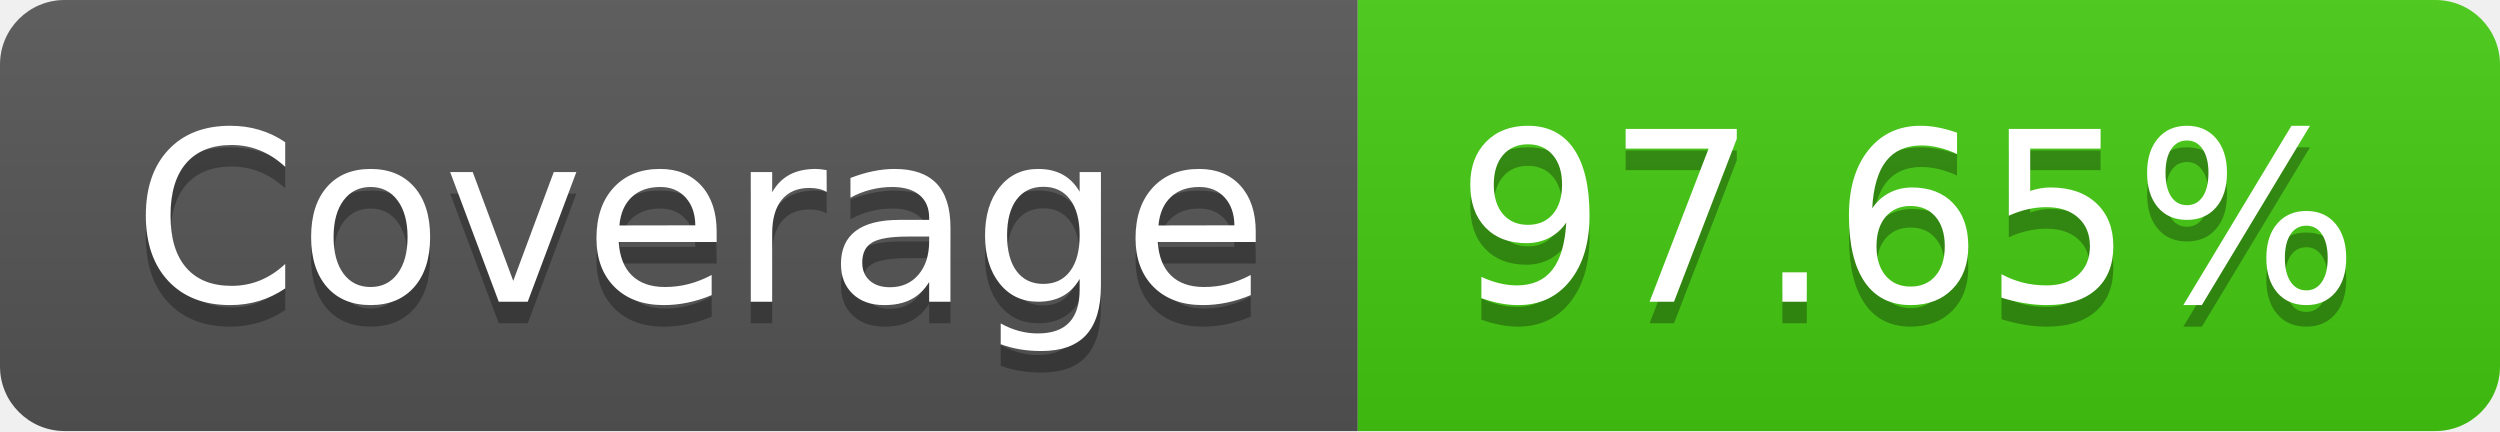
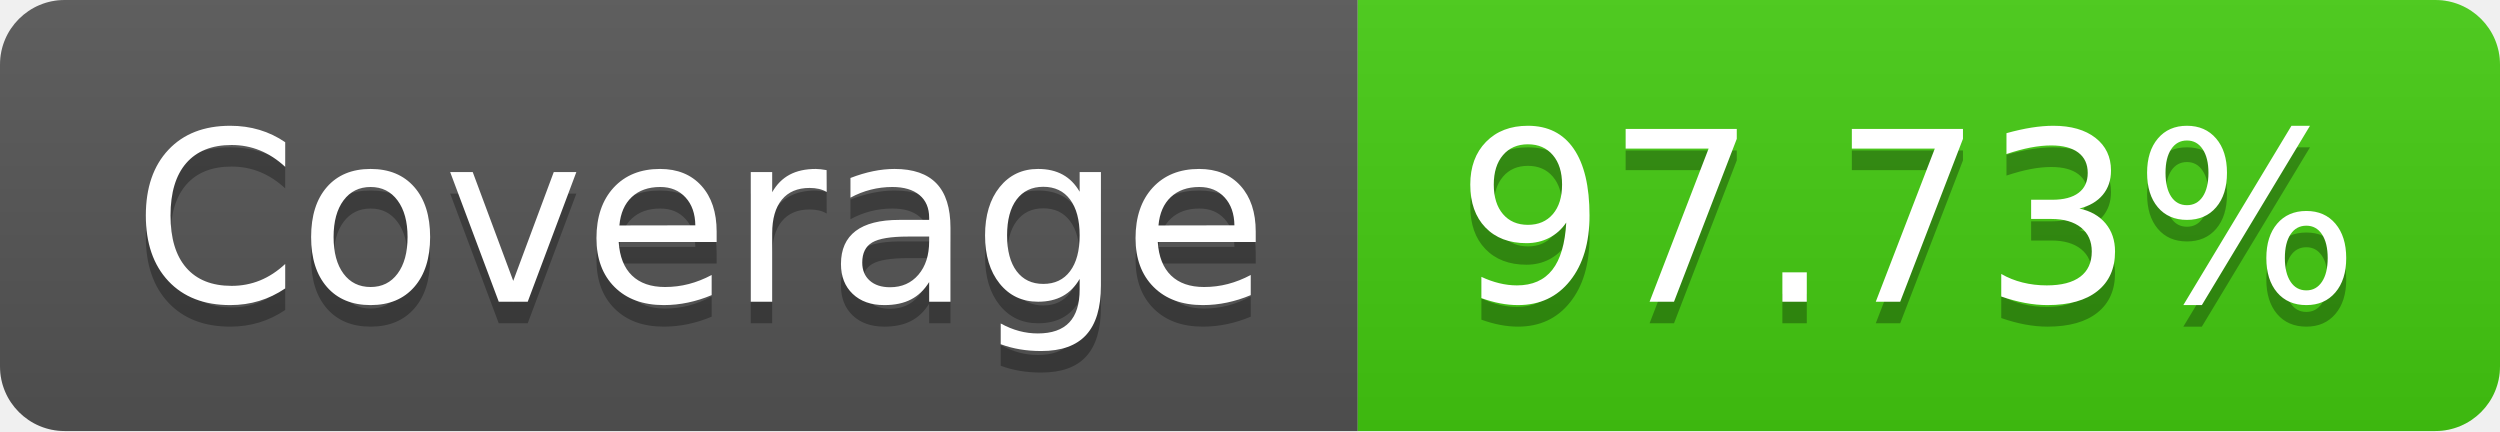
- <svg xmlns="http://www.w3.org/2000/svg" width="116" height="20" role="img" aria-label="Coverage: 97.65%">
+ <svg xmlns="http://www.w3.org/2000/svg" width="116" height="20" role="img" aria-label="Coverage: 97.73%">
  <linearGradient id="s" x2="0" y2="100%">
    <stop offset="0" stop-color="#bbb" stop-opacity=".1" />
    <stop offset="1" stop-opacity=".1" />
  </linearGradient>
  <clipPath id="r">
    <rect width="116" height="20" rx="3" fill="#fff" />
  </clipPath>
  <g clip-path="url(#r)">
    <rect width="63" height="20" fill="#555" />
    <rect x="63" width="53" height="20" fill="#4c1" />
    <rect width="116" height="20" fill="url(#s)" />
  </g>
  <g fill="#fff" text-anchor="middle" font-family="Verdana,Geneva,DejaVu Sans,sans-serif" text-rendering="geometricPrecision" font-size="110">
    <text aria-hidden="true" x="325" y="150" fill="#010101" fill-opacity=".3" transform="scale(.1)" textLength="530">Coverage</text>
    <text x="325" y="140" transform="scale(.1)" fill="#fff" textLength="530">Coverage</text>
-     <text aria-hidden="true" x="885" y="150" fill="#010101" fill-opacity=".3" transform="scale(.1)" textLength="430">97.65%</text>
-     <text x="885" y="140" transform="scale(.1)" fill="#fff" textLength="430">97.65%</text>
+     <text aria-hidden="true" x="885" y="150" fill="#010101" fill-opacity=".3" transform="scale(.1)" textLength="430">97.73%</text>
+     <text x="885" y="140" transform="scale(.1)" fill="#fff" textLength="430">97.73%</text>
  </g>
</svg>
